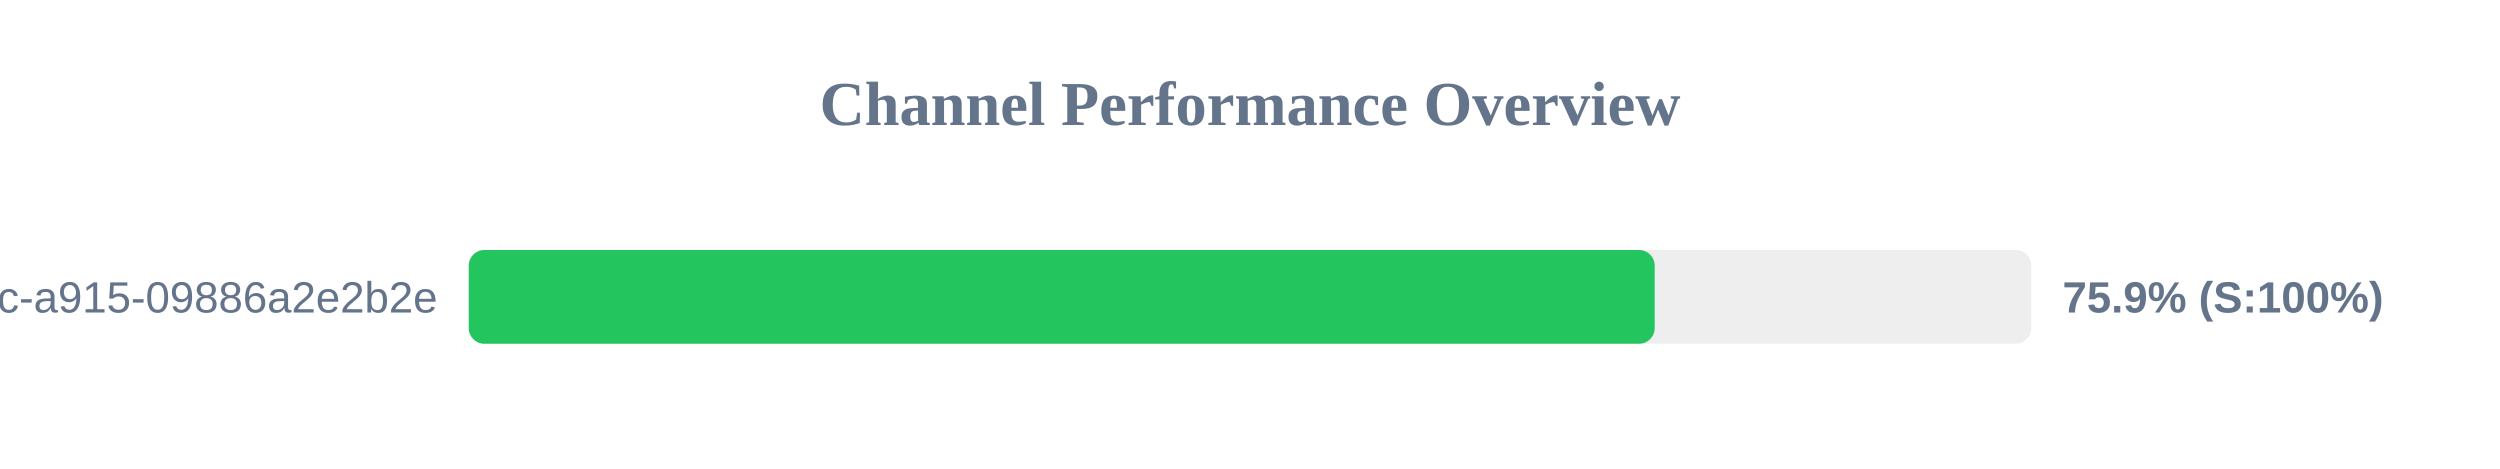
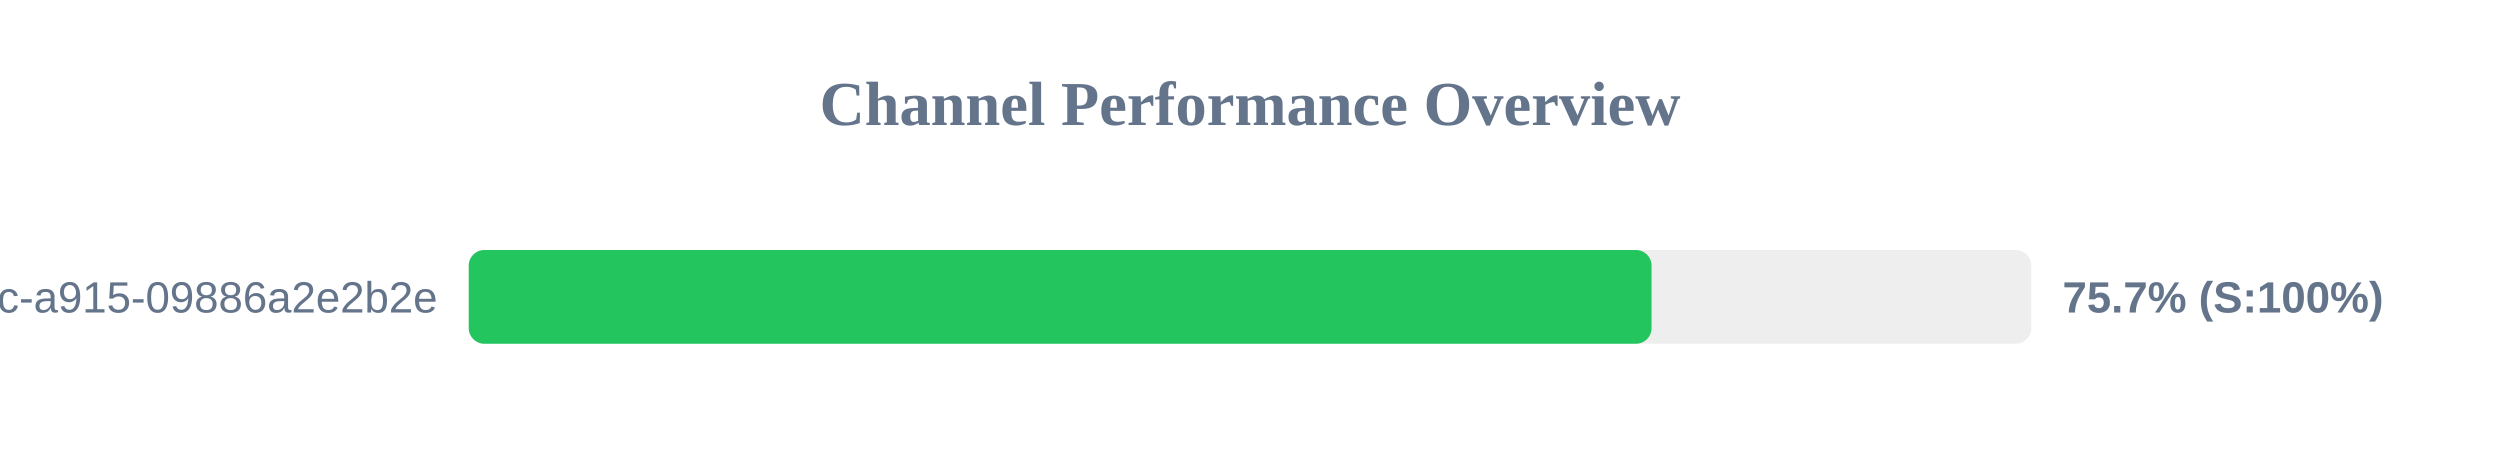
<svg xmlns="http://www.w3.org/2000/svg" width="800" height="150" version="1.1">
  <style>
        .row { font: 14px Arial; fill: #64748b; }
        .score { font: bold 14px Arial; fill: #64748b; }
    </style>
  <text x="400" y="40" text-anchor="middle" font-size="20px" font-weight="bold" fill="#64748b">Channel Performance Overview</text>
  <rect x="150" y="80" width="500" height="30" fill="#eee" rx="5" />
-   <rect x="150" y="80" width="379.5" height="30" fill="#22c55e" rx="5" />
+   <rect x="150" y="80" width="378.5" height="30" fill="#22c55e" rx="5" />
  <text x="140" y="100" text-anchor="end" class="row">?uuid=52816135-d3bc-46bc-a915-09886a2e2b2e</text>
-   <text x="660" y="100" text-anchor="start" class="score">75.9% (S:100%)</text>
+   <text x="660" y="100" text-anchor="start" class="score">75.7% (S:100%)</text>
</svg>
